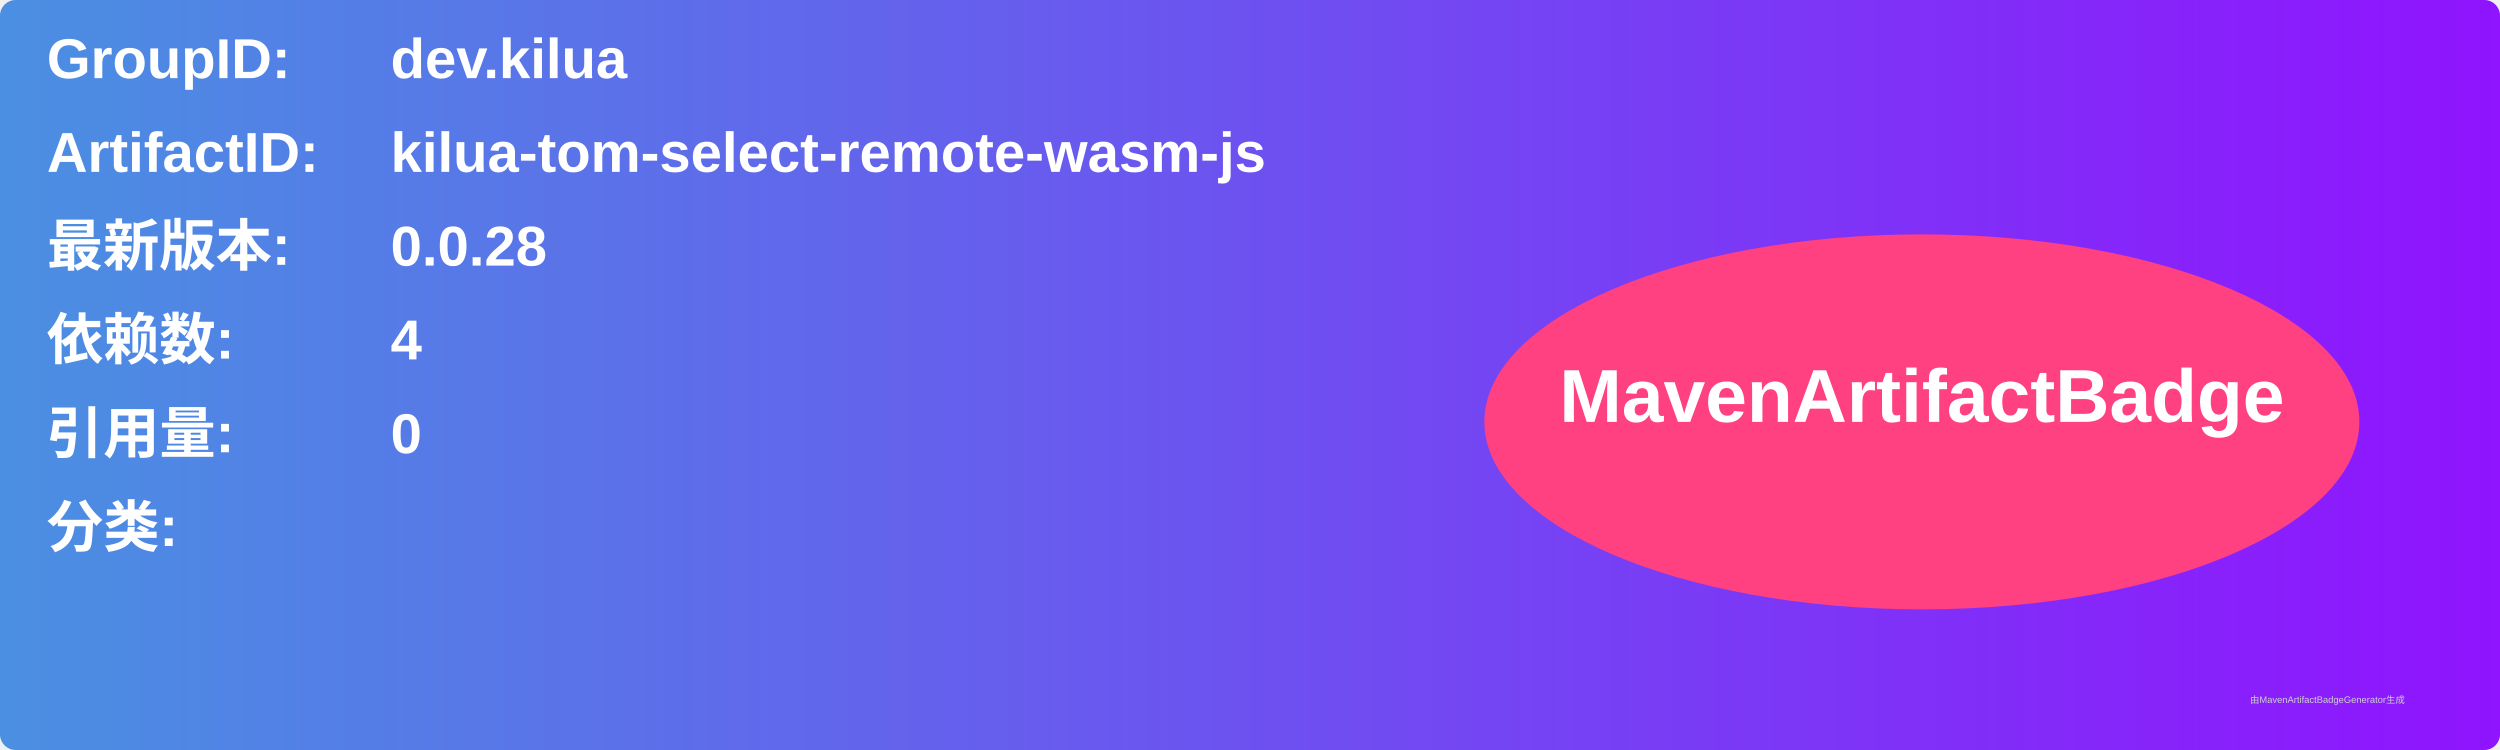
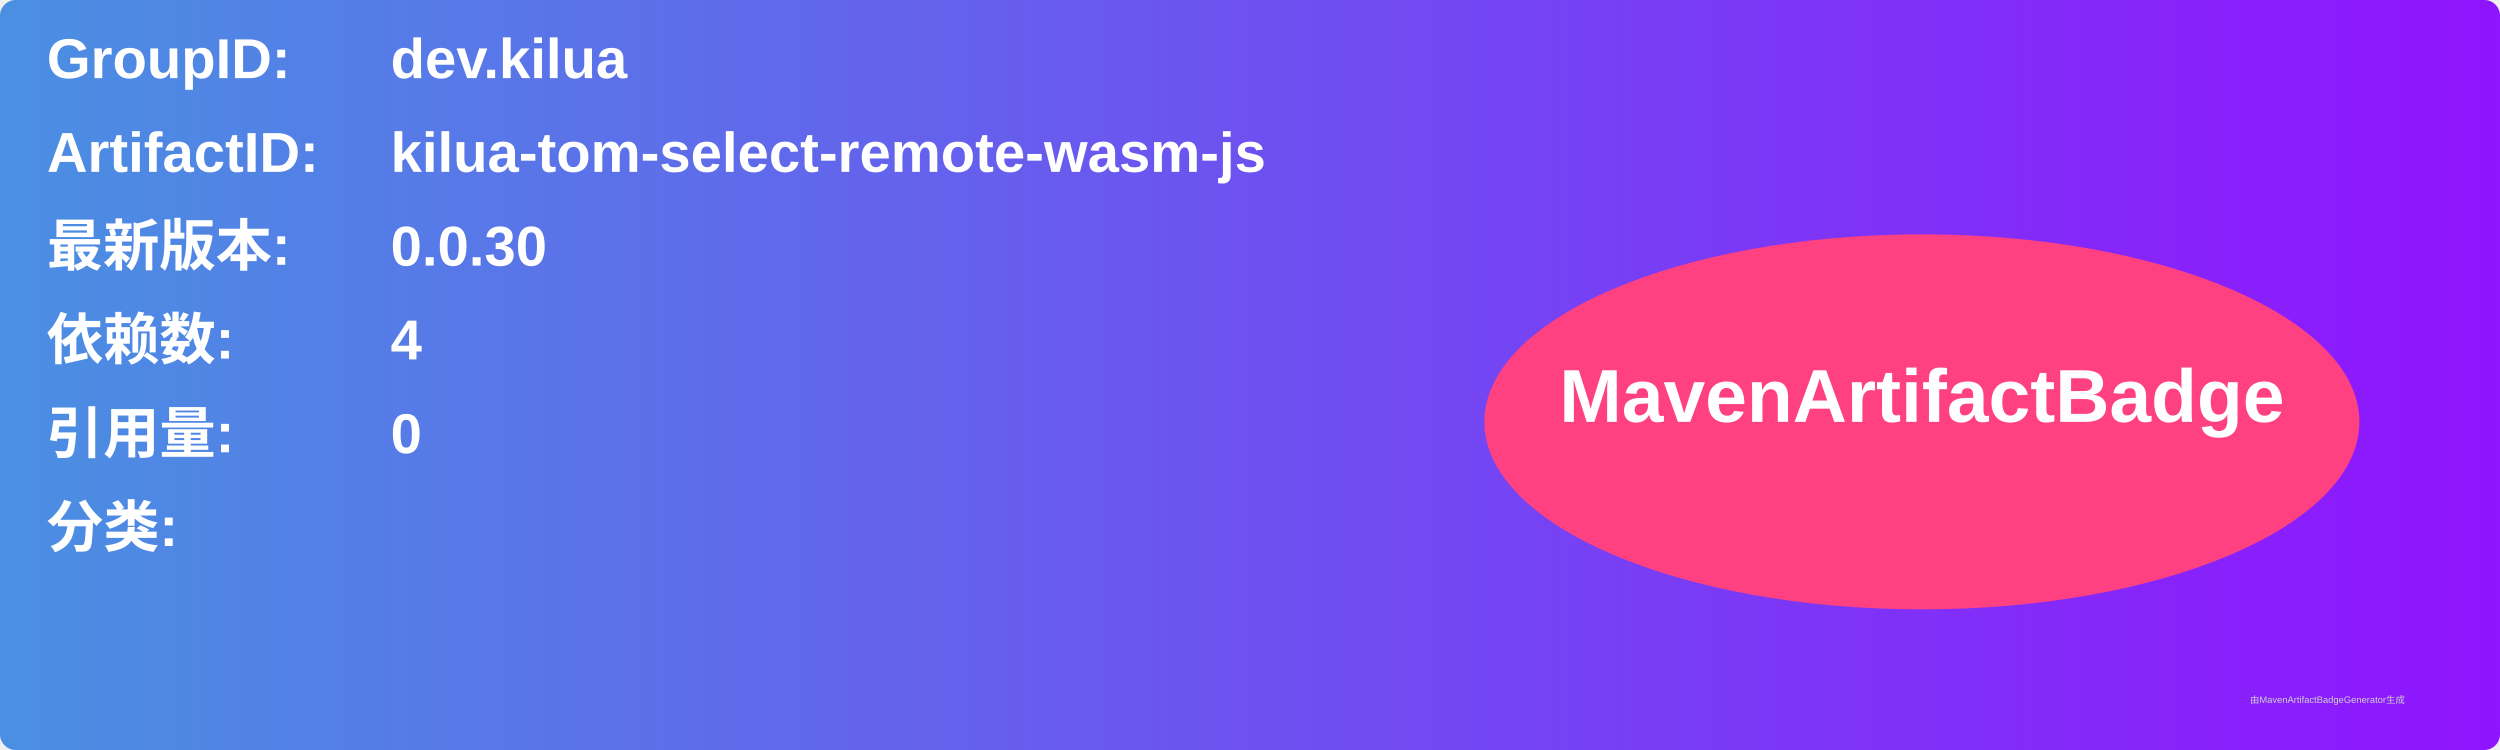
<svg xmlns="http://www.w3.org/2000/svg" width="800" height="240" viewBox="0 0 800 240">
  <linearGradient id="grad" x1="0%" y1="0%" x2="100%" y2="0%">
    <stop offset="0%" stop-color="#4a90e2" />
    <stop offset="100%" stop-color="#9013fe" />
  </linearGradient>
  <rect width="100%" height="100%" rx="5" ry="5" fill="url(#grad)" />
  <g transform="translate(15, 15)">
    <text x="0" y="10" font-family="Arial" font-size="18" fill="white" font-weight="bold" width="260">GroupID:</text>
    <text x="110" y="10" font-family="Arial" font-size="18" fill="white" font-weight="bold" width="460">dev.kilua</text>
    <text x="0" y="40" font-family="Arial" font-size="18" fill="white" font-weight="bold" width="260">ArtifactID:</text>
    <text x="110" y="40" font-family="Arial" font-size="18" fill="white" font-weight="bold" width="460">kilua-tom-select-remote-wasm-js</text>
    <text x="0" y="70" font-family="Arial" font-size="18" fill="white" font-weight="bold">最新版本:</text>
    <text x="110" y="70" font-family="Arial" font-size="18" fill="white" font-weight="bold">
-       <tspan font-weight="bold">0.0.28</tspan>
+       <tspan font-weight="bold">0.0.30</tspan>
    </text>
    <text x="0" y="100" font-family="Arial" font-size="18" fill="white" font-weight="bold">依赖数: </text>
    <text x="110" y="100" font-family="Arial" font-size="18" fill="white">
      <tspan font-weight="bold">4</tspan>
    </text>
    <text x="0" y="130" font-family="Arial" font-size="18" fill="white" font-weight="bold">引用量: </text>
    <text x="110" y="130" font-family="Arial" font-size="18" fill="white">
      <tspan font-weight="bold">0</tspan>
    </text>
    <text x="0" y="160" font-family="Arial" font-size="18" fill="white" font-weight="bold">分类:</text>
    <text x="10" y="190" font-family="Arial" font-size="10" fill="white">
      <tspan font-weight="bold" />
    </text>
    <ellipse cx="600" cy="120" rx="140" ry="60" fill="#ff4081" />
    <text x="600" y="120" text-anchor="middle" font-family="Arial" font-size="24" fill="white" font-weight="bold">MavenArtifactBadge</text>
  </g>
  <text x="720" y="225" font-family="Arial" font-size="3" fill="#d0d0d0">由MavenArtifactBadgeGenerator生成</text>
</svg>
